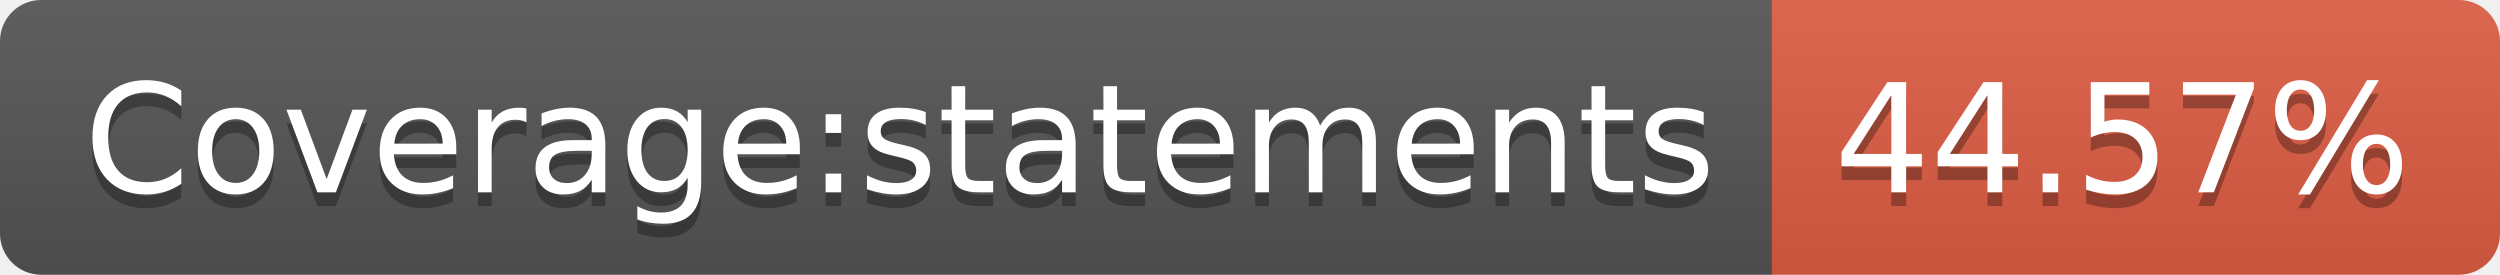
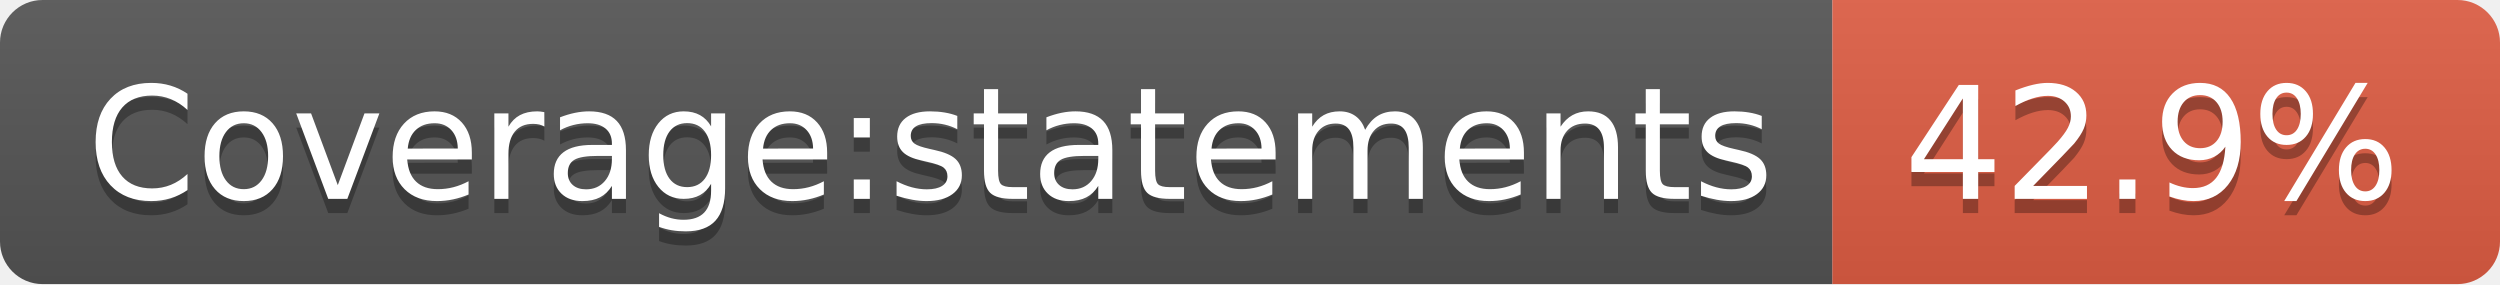
- <svg xmlns="http://www.w3.org/2000/svg" width="182" height="20" role="img" aria-label="Coverage:statements: 44.57%">
+ <svg xmlns="http://www.w3.org/2000/svg" width="176" height="20" role="img" aria-label="Coverage:statements: 42.9%">
  <linearGradient id="s" x2="0" y2="100%">
    <stop offset="0" stop-color="#bbb" stop-opacity=".1" />
    <stop offset="1" stop-opacity=".1" />
  </linearGradient>
  <clipPath id="r">
-     <rect width="182" height="20" rx="3" fill="#fff" />
+     <rect width="176" height="20" rx="3" fill="#fff" />
  </clipPath>
  <g clip-path="url(#r)">
    <rect width="129" height="20" fill="#555" />
-     <rect x="129" width="53" height="20" fill="#e05d44" />
-     <rect width="182" height="20" fill="url(#s)" />
+     <rect x="129" width="47" height="20" fill="#e05d44" />
+     <rect width="176" height="20" fill="url(#s)" />
  </g>
  <g fill="#fff" text-anchor="middle" font-family="Verdana,Geneva,DejaVu Sans,sans-serif" text-rendering="geometricPrecision" font-size="110">
    <text aria-hidden="true" x="655" y="150" fill="#010101" fill-opacity=".3" transform="scale(.1)" textLength="1190">Coverage:statements</text>
    <text x="655" y="140" transform="scale(.1)" fill="#fff" textLength="1190">Coverage:statements</text>
-     <text aria-hidden="true" x="1545" y="150" fill="#010101" fill-opacity=".3" transform="scale(.1)" textLength="430">44.57%</text>
-     <text x="1545" y="140" transform="scale(.1)" fill="#fff" textLength="430">44.57%</text>
+     <text aria-hidden="true" x="1515" y="150" fill="#010101" fill-opacity=".3" transform="scale(.1)" textLength="370">42.9%</text>
+     <text x="1515" y="140" transform="scale(.1)" fill="#fff" textLength="370">42.9%</text>
  </g>
</svg>
